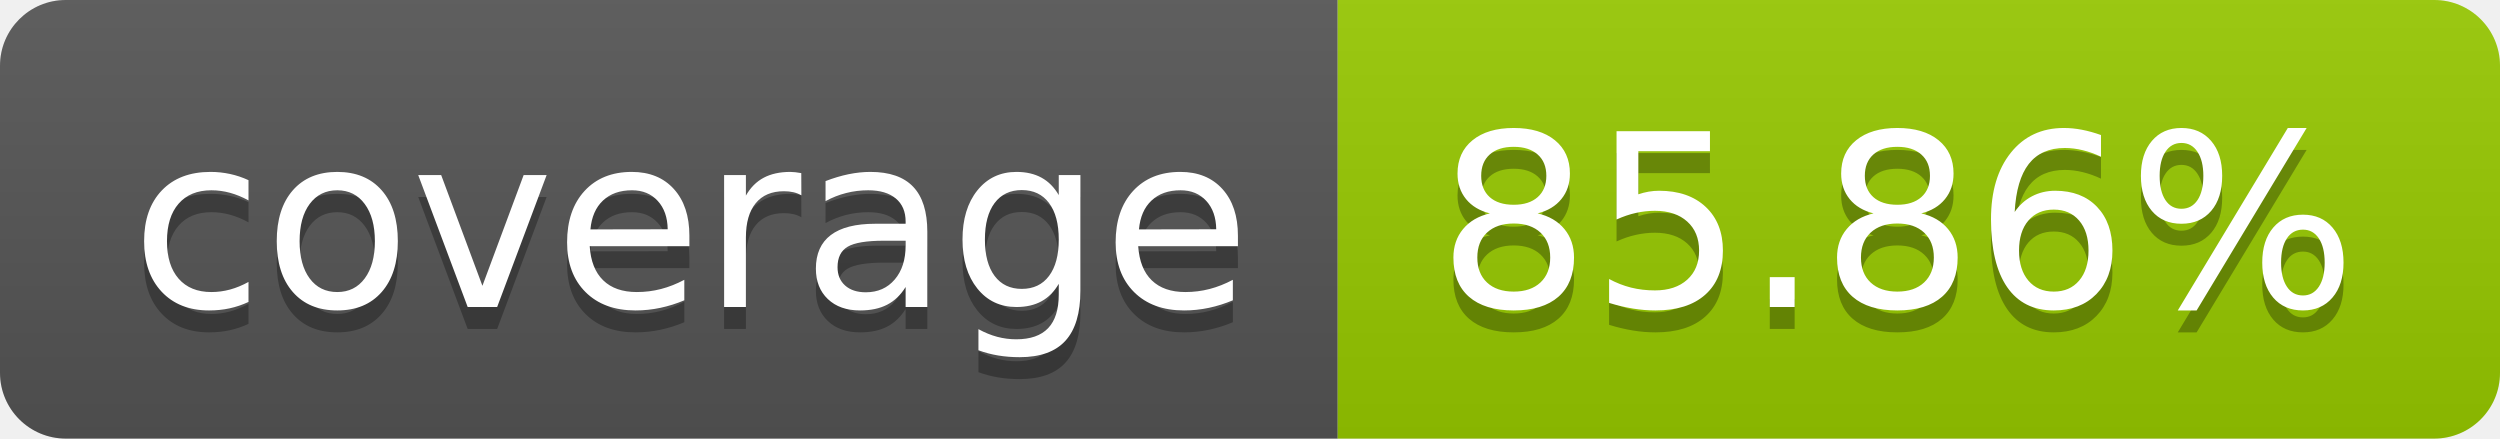
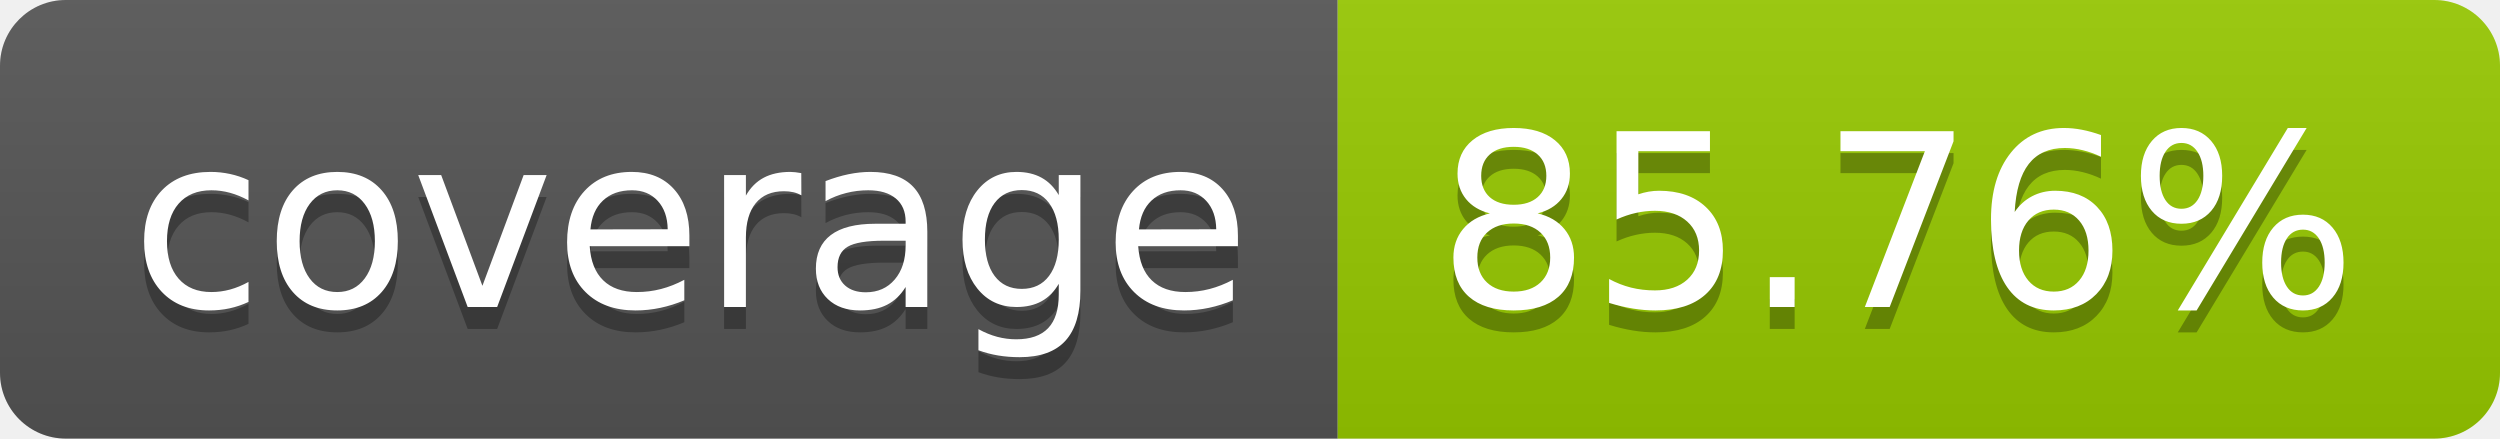
- <svg xmlns="http://www.w3.org/2000/svg" width="114" height="20" role="img" aria-label="coverage: 85.86%">
+ <svg xmlns="http://www.w3.org/2000/svg" width="114" height="20" role="img" aria-label="coverage: 85.76%">
  <linearGradient id="s" x2="0" y2="100%">
    <stop offset="0" stop-color="#bbb" stop-opacity=".1" />
    <stop offset="1" stop-opacity=".1" />
  </linearGradient>
  <clipPath id="r">
    <rect width="114" height="20" rx="3" fill="#fff" />
  </clipPath>
  <g clip-path="url(#r)">
    <rect width="61" height="20" fill="#555" />
    <rect x="61" width="53" height="20" fill="#97ca00" />
    <rect width="114" height="20" fill="url(#s)" />
  </g>
  <g fill="#fff" text-anchor="middle" font-family="Verdana,Geneva,DejaVu Sans,sans-serif" text-rendering="geometricPrecision" font-size="110">
    <text aria-hidden="true" x="315" y="150" fill="#010101" fill-opacity=".3" transform="scale(.1)" textLength="510">coverage</text>
    <text x="315" y="140" transform="scale(.1)" fill="#fff" textLength="510">coverage</text>
-     <text aria-hidden="true" x="865" y="150" fill="#010101" fill-opacity=".3" transform="scale(.1)" textLength="430">85.86%</text>
-     <text x="865" y="140" transform="scale(.1)" fill="#fff" textLength="430">85.86%</text>
+     <text aria-hidden="true" x="865" y="150" fill="#010101" fill-opacity=".3" transform="scale(.1)" textLength="430">85.76%</text>
+     <text x="865" y="140" transform="scale(.1)" fill="#fff" textLength="430">85.76%</text>
  </g>
</svg>
